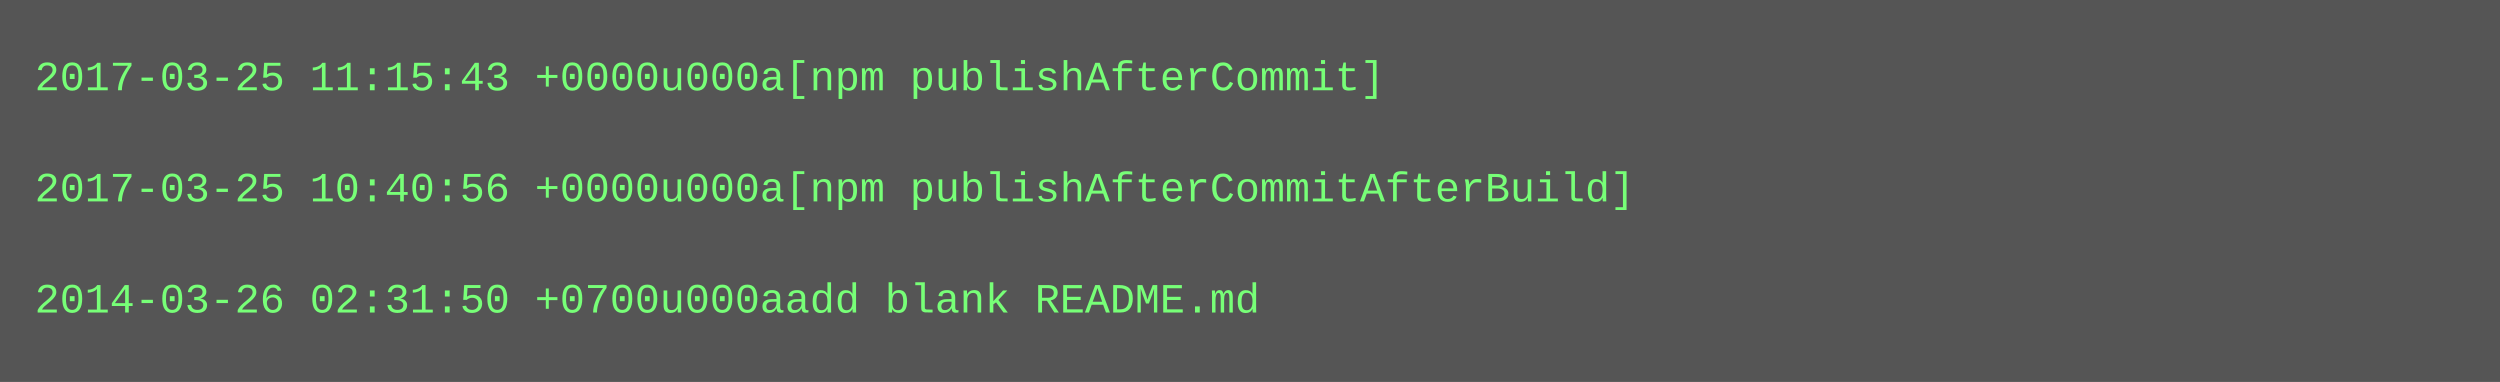
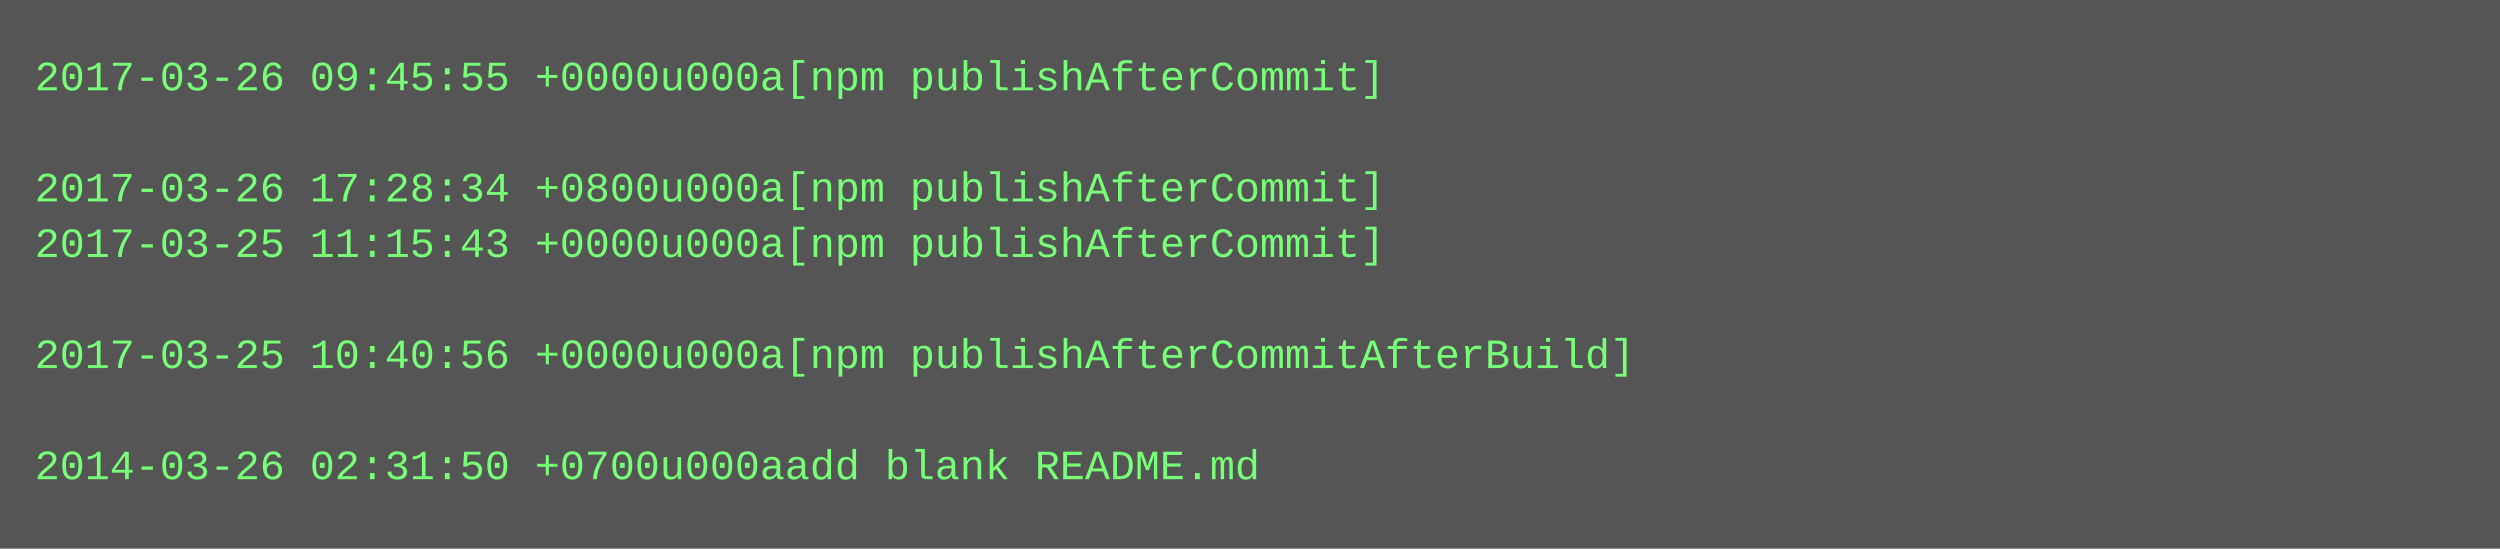
- <svg xmlns="http://www.w3.org/2000/svg" height="110" width="720">
-   <rect height="110" fill="#555" width="720" />
+ <svg xmlns="http://www.w3.org/2000/svg" height="158" width="720">
+   <rect height="158" fill="#555" width="720" />
  <text fill="#7f7" font-family="Courier New" font-size="12" xml:space="preserve">
-     <tspan x="10" y="26">2017-03-25 11:15:43 +0000u000a[npm publishAfterCommit]</tspan>
+     <tspan x="10" y="26">2017-03-26 09:45:55 +0000u000a[npm publishAfterCommit]</tspan>
    <tspan x="10" y="42" />
-     <tspan x="10" y="58">2017-03-25 10:40:56 +0000u000a[npm publishAfterCommitAfterBuild]</tspan>
-     <tspan x="10" y="74" />
-     <tspan x="10" y="90">2014-03-26 02:31:50 +0700u000aadd blank README.md</tspan>
+     <tspan x="10" y="58">2017-03-26 17:28:34 +0800u000a[npm publishAfterCommit]</tspan>
+     <tspan x="10" y="74">2017-03-25 11:15:43 +0000u000a[npm publishAfterCommit]</tspan>
+     <tspan x="10" y="90" />
+     <tspan x="10" y="106">2017-03-25 10:40:56 +0000u000a[npm publishAfterCommitAfterBuild]</tspan>
+     <tspan x="10" y="122" />
+     <tspan x="10" y="138">2014-03-26 02:31:50 +0700u000aadd blank README.md</tspan>
  </text>
</svg>
